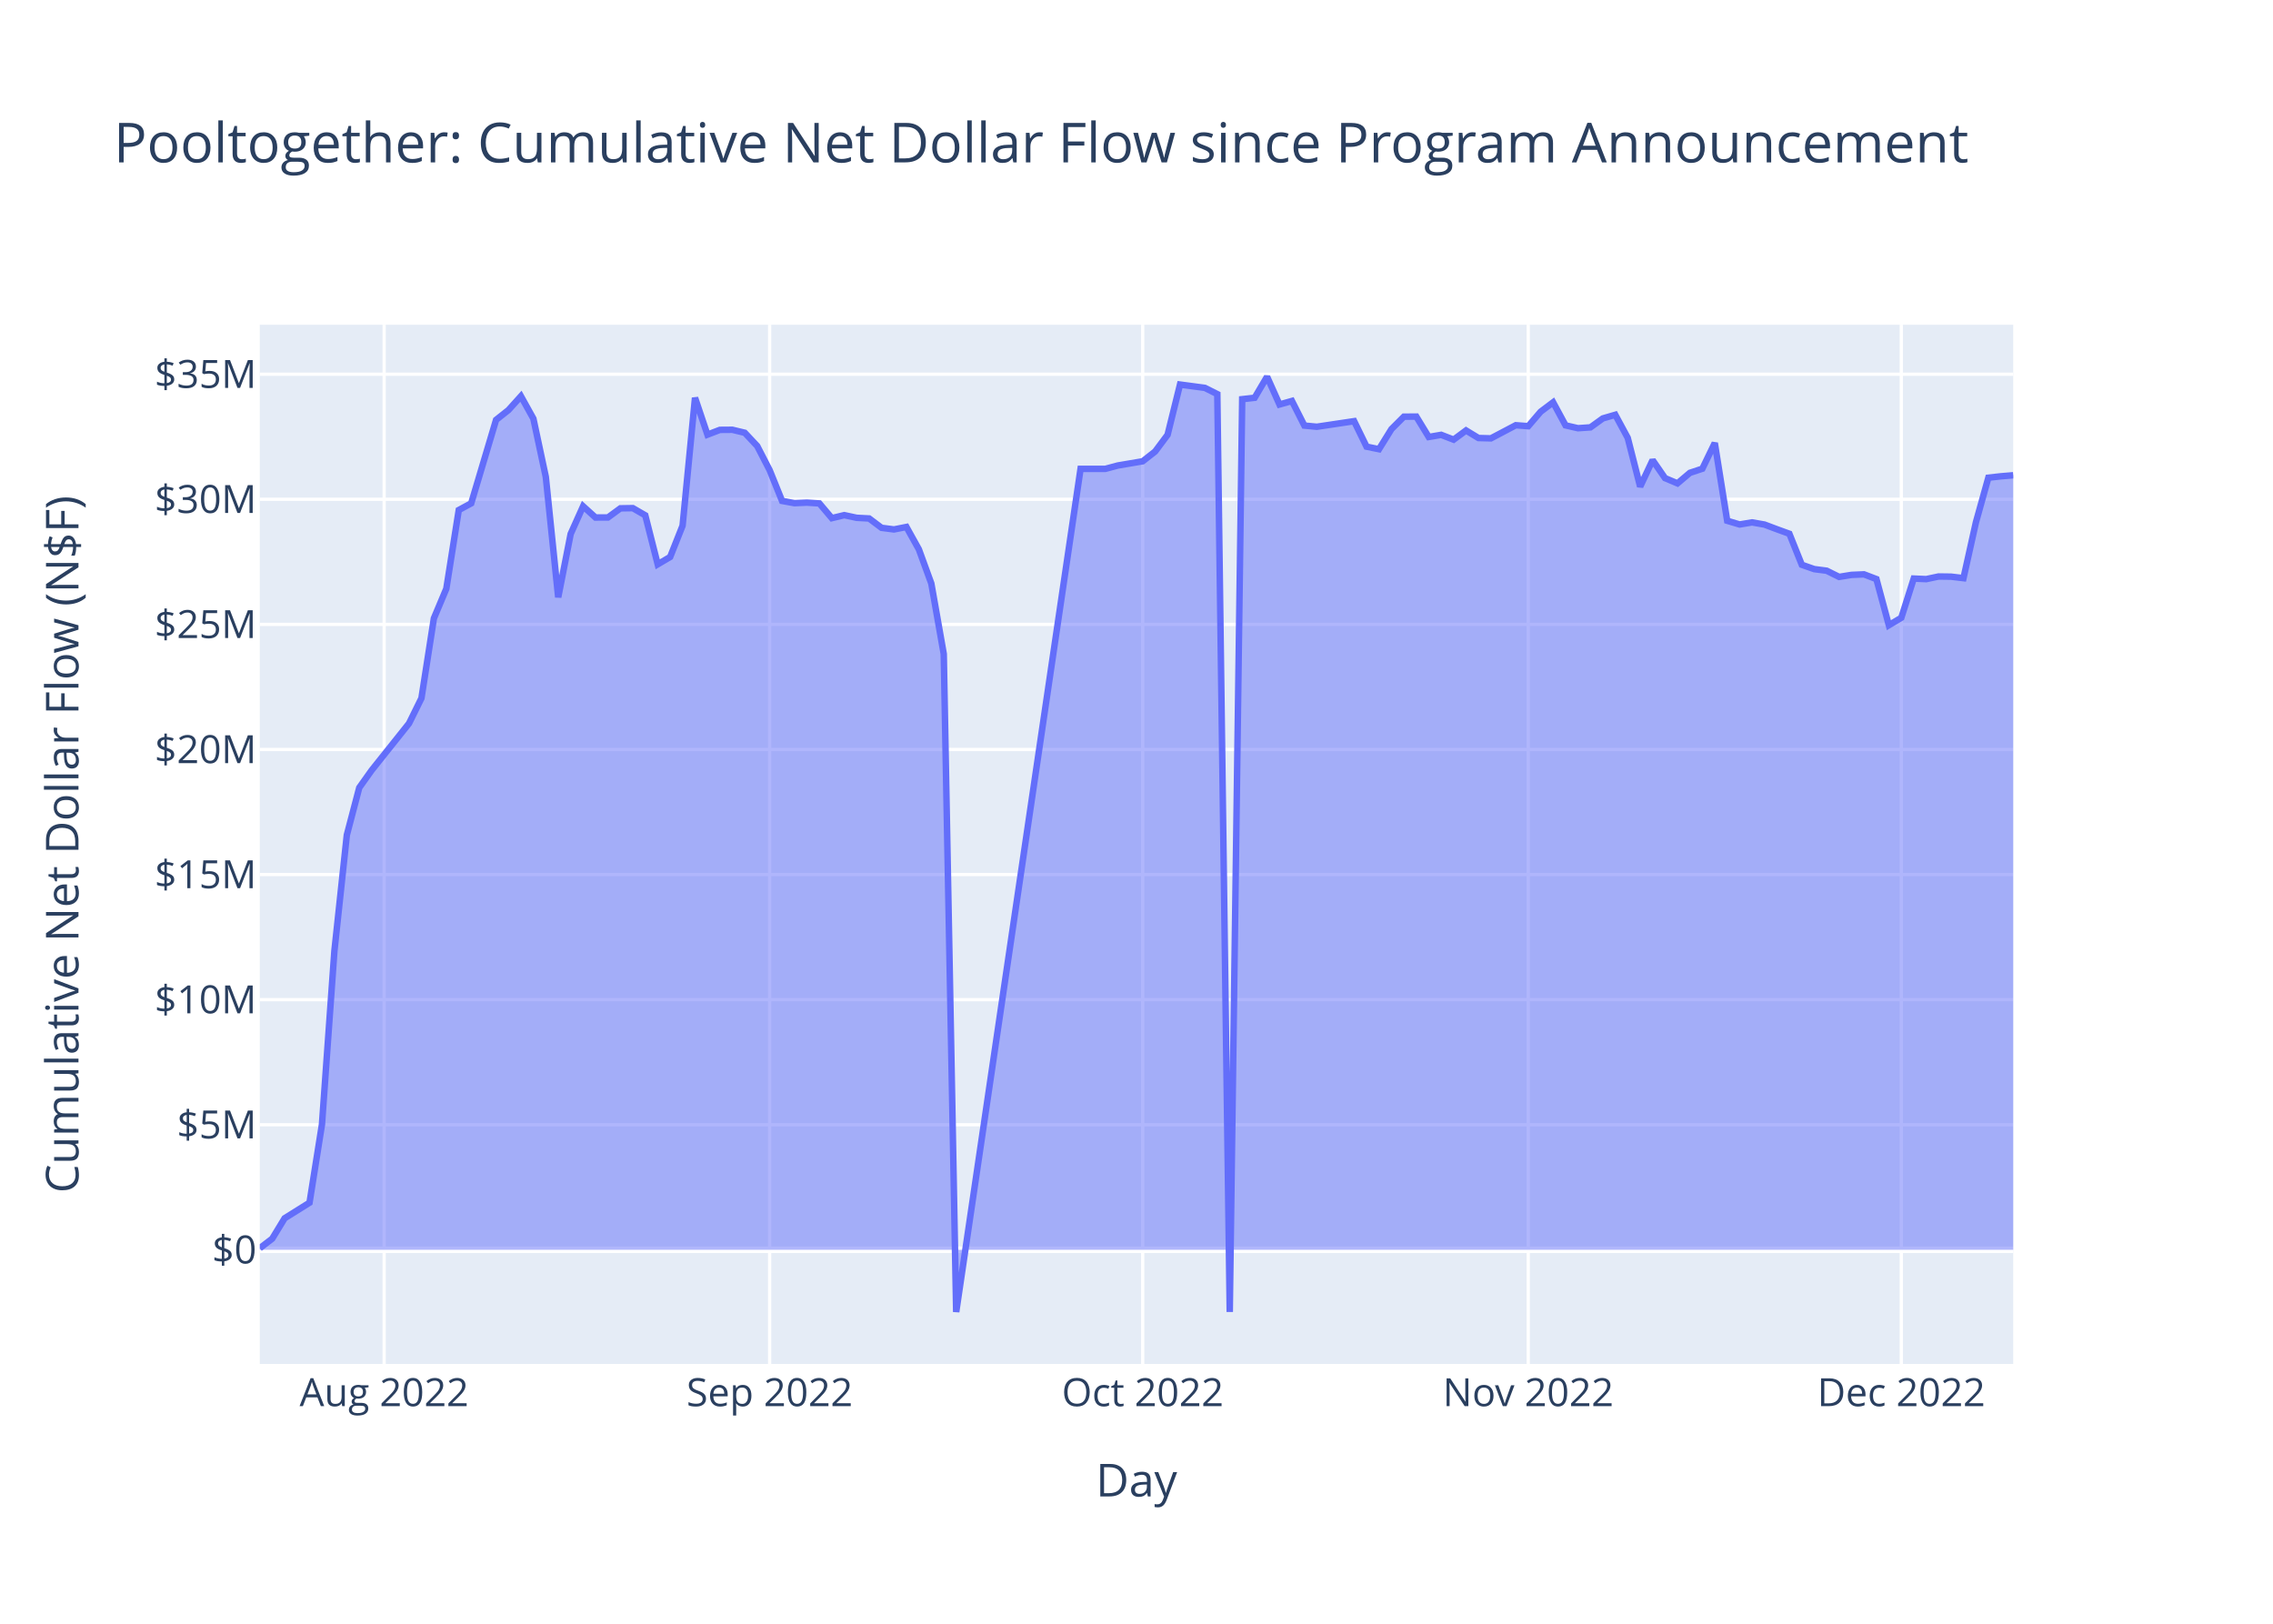
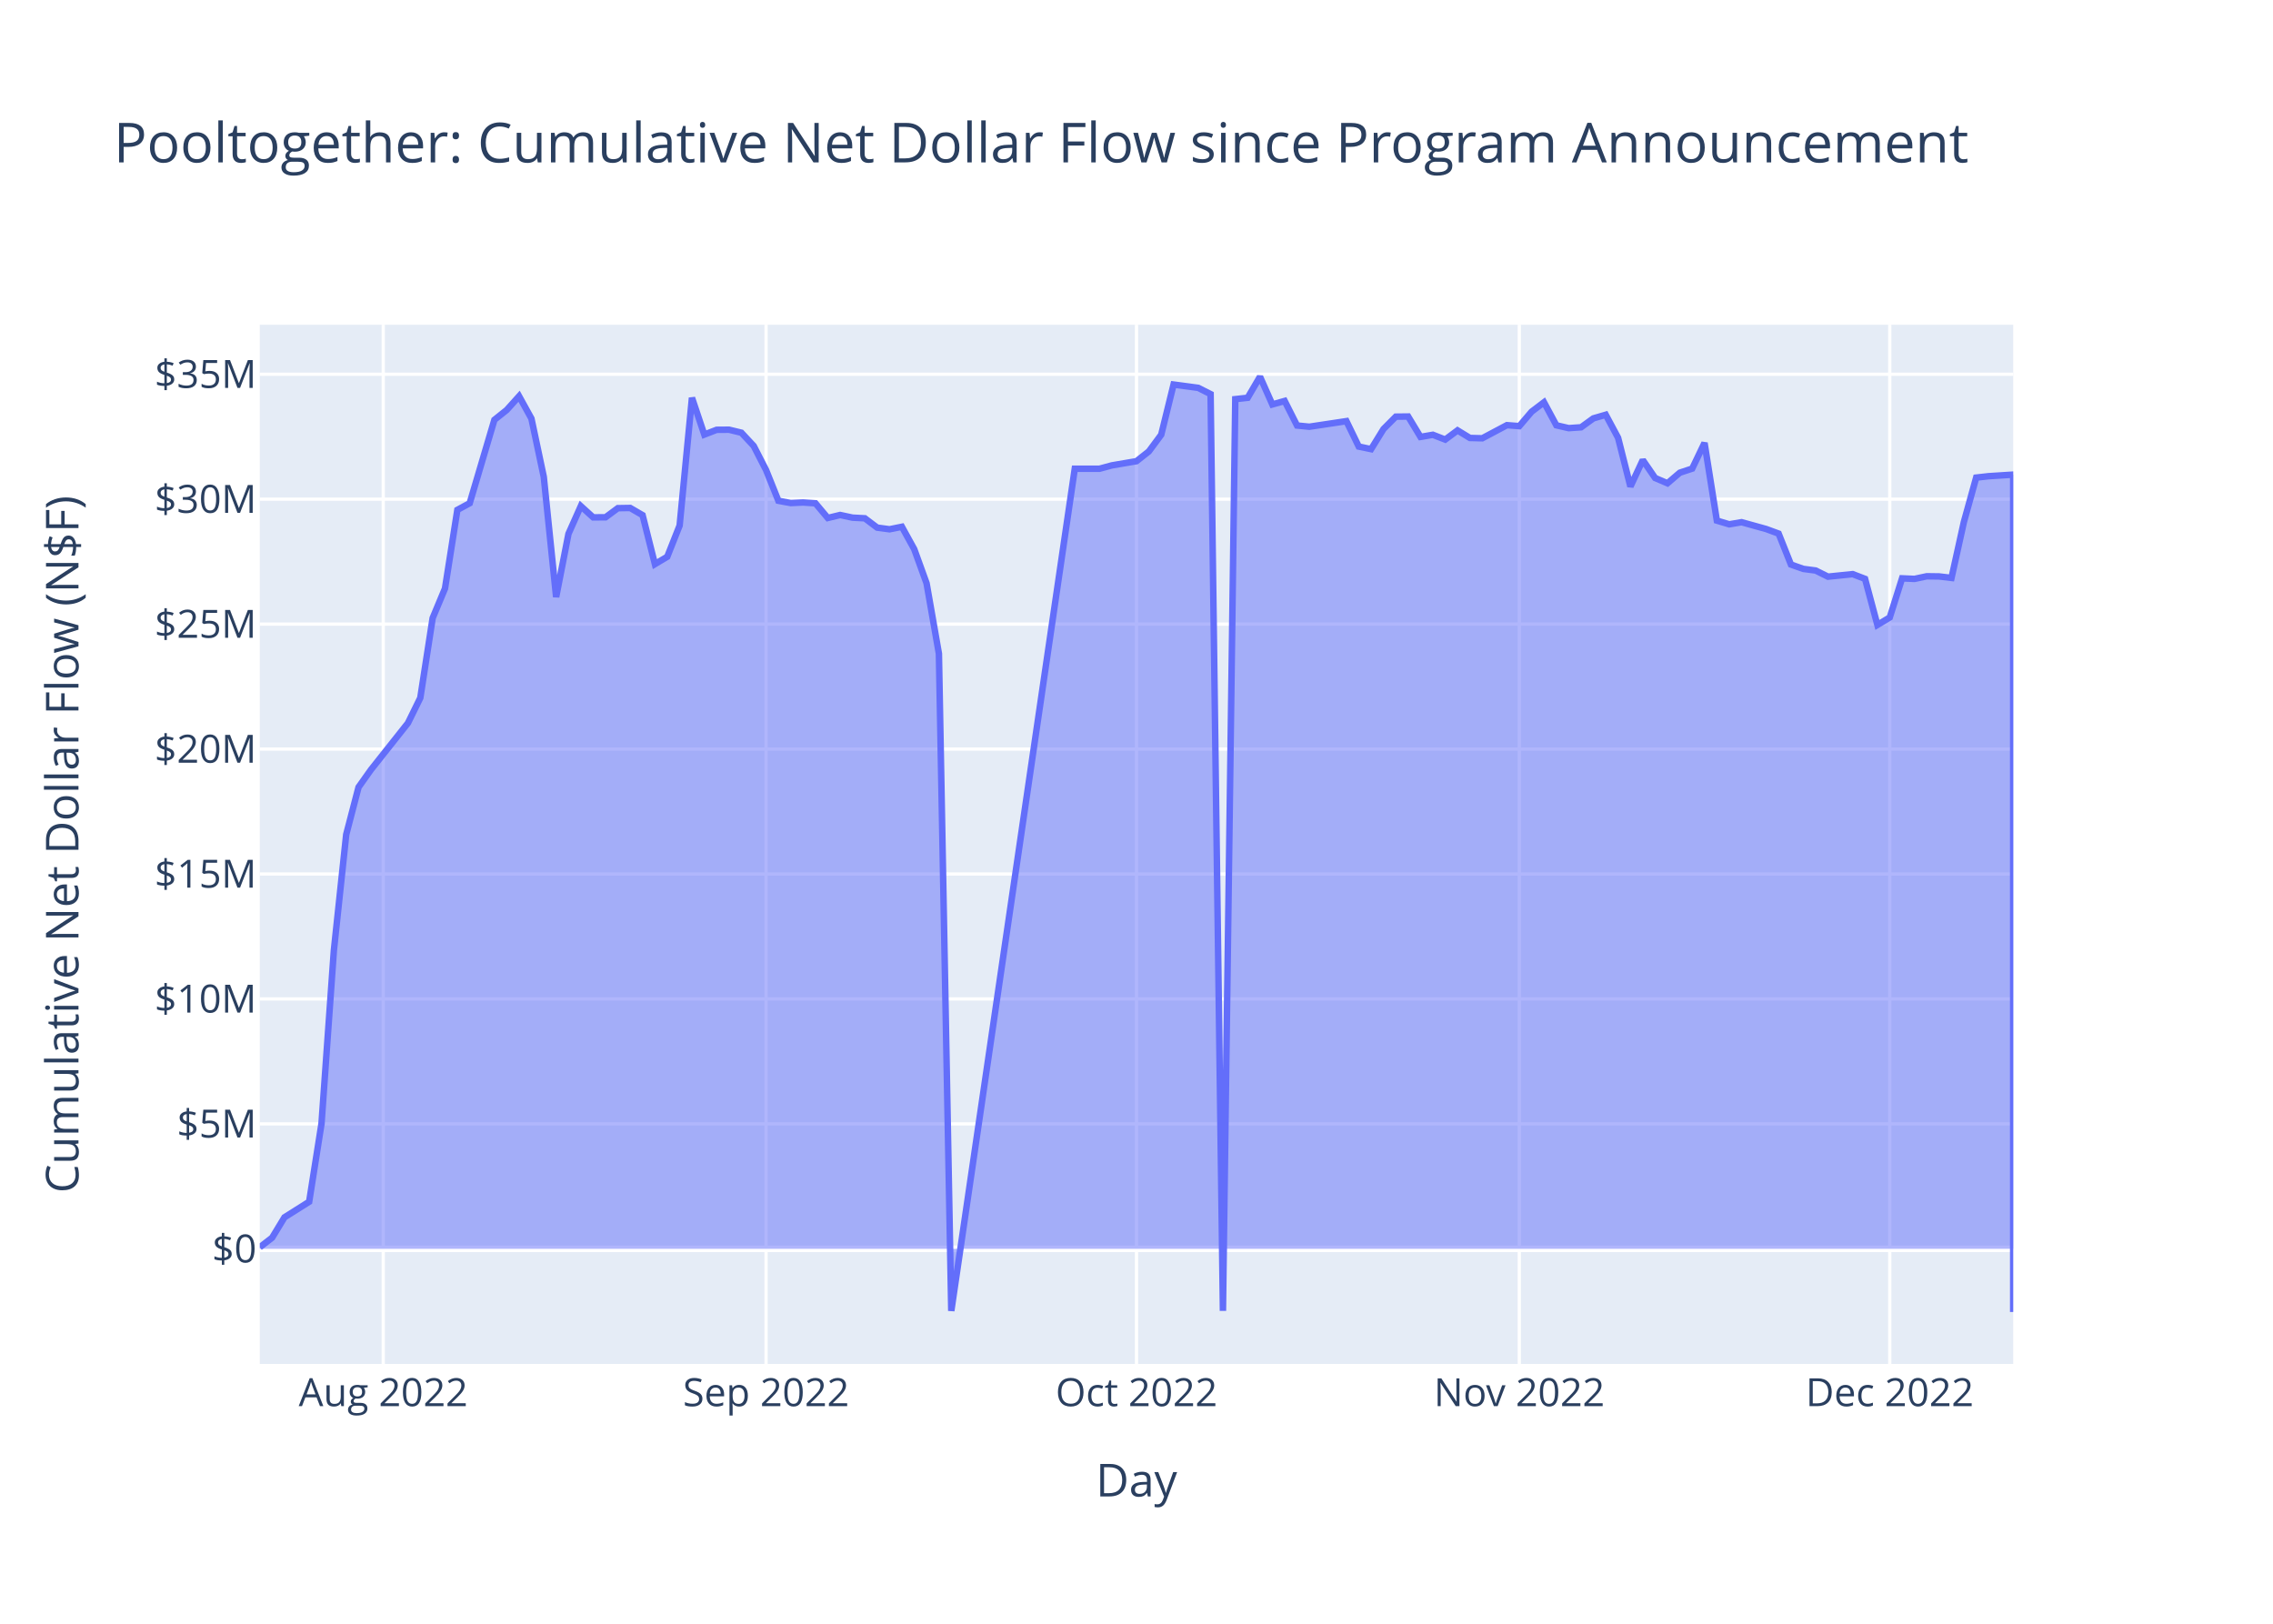
<svg xmlns="http://www.w3.org/2000/svg" class="main-svg" width="700" height="500" style="" viewBox="0 0 700 500">
  <rect x="0" y="0" width="700" height="500" style="fill: rgb(255, 255, 255); fill-opacity: 1;" />
-   <defs id="defs-9a3463">
+   <defs id="defs-106dd0">
    <g class="clips">
-       <clipPath id="clip9a3463xyplot" class="plotclip">
+       <clipPath id="clip106dd0xyplot" class="plotclip">
        <rect width="540" height="320" />
      </clipPath>
-       <clipPath class="axesclip" id="clip9a3463x">
+       <clipPath class="axesclip" id="clip106dd0x">
        <rect x="80" y="0" width="540" height="500" />
      </clipPath>
-       <clipPath class="axesclip" id="clip9a3463y">
+       <clipPath class="axesclip" id="clip106dd0y">
        <rect x="0" y="100" width="700" height="320" />
      </clipPath>
-       <clipPath class="axesclip" id="clip9a3463xy">
+       <clipPath class="axesclip" id="clip106dd0xy">
        <rect x="80" y="100" width="540" height="320" />
      </clipPath>
    </g>
    <g class="gradients" />
    <g class="patterns" />
  </defs>
  <g class="bglayer">
    <rect class="bg" x="80" y="100" width="540" height="320" style="fill: rgb(229, 236, 246); fill-opacity: 1; stroke-width: 0;" />
  </g>
  <g class="layer-below">
    <g class="imagelayer" />
    <g class="shapelayer" />
  </g>
  <g class="cartesianlayer">
    <g class="subplot xy">
      <g class="layer-subplot">
        <g class="shapelayer" />
        <g class="imagelayer" />
      </g>
      <g class="minor-gridlayer">
        <g class="x" />
        <g class="y" />
      </g>
      <g class="gridlayer">
        <g class="x">
-           <path class="xgrid crisp" transform="translate(118.3,0)" d="M0,100v320" style="stroke: rgb(255, 255, 255); stroke-opacity: 1; stroke-width: 1px;" />
-           <path class="xgrid crisp" transform="translate(237.02,0)" d="M0,100v320" style="stroke: rgb(255, 255, 255); stroke-opacity: 1; stroke-width: 1px;" />
-           <path class="xgrid crisp" transform="translate(351.91,0)" d="M0,100v320" style="stroke: rgb(255, 255, 255); stroke-opacity: 1; stroke-width: 1px;" />
-           <path class="xgrid crisp" transform="translate(470.64,0)" d="M0,100v320" style="stroke: rgb(255, 255, 255); stroke-opacity: 1; stroke-width: 1px;" />
-           <path class="xgrid crisp" transform="translate(585.53,0)" d="M0,100v320" style="stroke: rgb(255, 255, 255); stroke-opacity: 1; stroke-width: 1px;" />
+           <path class="xgrid crisp" transform="translate(118.03,0)" d="M0,100v320" style="stroke: rgb(255, 255, 255); stroke-opacity: 1; stroke-width: 1px;" />
+           <path class="xgrid crisp" transform="translate(235.92,0)" d="M0,100v320" style="stroke: rgb(255, 255, 255); stroke-opacity: 1; stroke-width: 1px;" />
+           <path class="xgrid crisp" transform="translate(350,0)" d="M0,100v320" style="stroke: rgb(255, 255, 255); stroke-opacity: 1; stroke-width: 1px;" />
+           <path class="xgrid crisp" transform="translate(467.89,0)" d="M0,100v320" style="stroke: rgb(255, 255, 255); stroke-opacity: 1; stroke-width: 1px;" />
+           <path class="xgrid crisp" transform="translate(581.97,0)" d="M0,100v320" style="stroke: rgb(255, 255, 255); stroke-opacity: 1; stroke-width: 1px;" />
        </g>
        <g class="y">
-           <path class="ygrid crisp" transform="translate(0,346.34)" d="M80,0h540" style="stroke: rgb(255, 255, 255); stroke-opacity: 1; stroke-width: 1px;" />
-           <path class="ygrid crisp" transform="translate(0,307.82)" d="M80,0h540" style="stroke: rgb(255, 255, 255); stroke-opacity: 1; stroke-width: 1px;" />
-           <path class="ygrid crisp" transform="translate(0,269.3)" d="M80,0h540" style="stroke: rgb(255, 255, 255); stroke-opacity: 1; stroke-width: 1px;" />
-           <path class="ygrid crisp" transform="translate(0,230.79)" d="M80,0h540" style="stroke: rgb(255, 255, 255); stroke-opacity: 1; stroke-width: 1px;" />
-           <path class="ygrid crisp" transform="translate(0,192.27)" d="M80,0h540" style="stroke: rgb(255, 255, 255); stroke-opacity: 1; stroke-width: 1px;" />
-           <path class="ygrid crisp" transform="translate(0,153.75)" d="M80,0h540" style="stroke: rgb(255, 255, 255); stroke-opacity: 1; stroke-width: 1px;" />
+           <path class="ygrid crisp" transform="translate(0,346.08)" d="M80,0h540" style="stroke: rgb(255, 255, 255); stroke-opacity: 1; stroke-width: 1px;" />
+           <path class="ygrid crisp" transform="translate(0,307.6)" d="M80,0h540" style="stroke: rgb(255, 255, 255); stroke-opacity: 1; stroke-width: 1px;" />
+           <path class="ygrid crisp" transform="translate(0,269.13)" d="M80,0h540" style="stroke: rgb(255, 255, 255); stroke-opacity: 1; stroke-width: 1px;" />
+           <path class="ygrid crisp" transform="translate(0,230.66)" d="M80,0h540" style="stroke: rgb(255, 255, 255); stroke-opacity: 1; stroke-width: 1px;" />
+           <path class="ygrid crisp" transform="translate(0,192.18)" d="M80,0h540" style="stroke: rgb(255, 255, 255); stroke-opacity: 1; stroke-width: 1px;" />
+           <path class="ygrid crisp" transform="translate(0,153.71)" d="M80,0h540" style="stroke: rgb(255, 255, 255); stroke-opacity: 1; stroke-width: 1px;" />
          <path class="ygrid crisp" transform="translate(0,115.24)" d="M80,0h540" style="stroke: rgb(255, 255, 255); stroke-opacity: 1; stroke-width: 1px;" />
        </g>
      </g>
      <g class="zerolinelayer">
-         <path class="yzl zl crisp" transform="translate(0,384.85)" d="M80,0h540" style="stroke: rgb(255, 255, 255); stroke-opacity: 1; stroke-width: 2px;" />
+         <path class="yzl zl crisp" transform="translate(0,384.55)" d="M80,0h540" style="stroke: rgb(255, 255, 255); stroke-opacity: 1; stroke-width: 2px;" />
      </g>
      <path class="xlines-below" />
      <path class="ylines-below" />
      <g class="overlines-below" />
      <g class="xaxislayer-below" />
      <g class="yaxislayer-below" />
      <g class="overaxes-below" />
-       <g class="plot" transform="translate(80,100)" clip-path="url(#clip9a3463xyplot)">
+       <g class="plot" transform="translate(80,100)" clip-path="url(#clip106dd0xyplot)">
        <g class="scatterlayer mlayer">
-           <g class="trace scatter trace68432b" style="stroke-miterlimit: 2;">
+           <g class="trace scatter tracefeb42e" style="stroke-miterlimit: 2;">
            <g class="fills">
              <g>
-                 <path class="js-fill" d="M540,284.85L0,284.85L0,284.37L3.83,281.43L7.66,275.14L15.32,270.35L19.15,246.27L22.98,192.85L26.81,157.13L30.64,142.55L34.47,137.17L45.96,122.77L49.79,115L53.62,90.4L57.45,81.28L61.28,57.06L65.11,54.99L72.77,29.3L76.6,26.26L80.43,22.01L84.26,28.91L88.09,46.86L91.91,83.92L95.74,64.42L99.57,55.89L103.4,59.36L107.23,59.34L111.06,56.53L114.89,56.47L118.72,58.68L122.55,73.77L126.38,71.51L130.21,61.87L134.04,22.49L137.87,33.84L141.7,32.37L145.53,32.34L149.36,33.26L153.19,37.34L157.02,44.77L160.85,54.25L164.68,54.94L168.51,54.77L172.34,55.02L176.17,59.55L180,58.63L183.83,59.45L187.66,59.65L191.49,62.53L195.32,63.03L199.15,62.27L202.98,69.17L206.81,79.67L210.64,101.37L214.47,304L252.77,44.37L256.6,44.37L260.43,44.37L264.26,43.34L271.91,42.04L275.74,39.03L279.57,33.9L283.4,18.42L291.06,19.44L294.89,21.36L298.72,303.99L302.55,22.92L306.38,22.49L310.21,16L314.04,24.55L317.87,23.47L321.7,31.05L325.53,31.41L337.02,29.69L340.85,37.54L344.68,38.32L348.51,32.14L352.34,28.31L356.17,28.28L360,34.56L363.83,33.9L367.66,35.38L371.49,32.55L375.32,34.88L379.15,34.98L386.81,30.94L390.64,31.24L394.47,26.77L398.3,23.89L402.13,30.98L405.96,31.86L409.79,31.6L413.62,28.84L417.45,27.73L421.28,34.83L425.11,49.84L428.94,41.69L432.77,47.23L436.6,48.84L440.43,45.6L444.26,44.33L448.09,36.41L451.91,60.36L455.74,61.5L459.57,60.86L463.4,61.53L467.23,62.97L471.06,64.36L474.89,73.91L478.72,75.25L482.55,75.74L486.38,77.64L490.21,77.02L494.04,76.86L497.87,78.32L501.7,92.52L505.53,90.23L509.36,78.16L513.19,78.33L517.02,77.52L520.85,77.57L524.68,78.03L528.51,60.83L532.34,47.1L536.17,46.67L540,46.35" style="fill: rgb(99, 110, 250); fill-opacity: 0.5; stroke-width: 0;" />
+                 <path class="js-fill" d="M540,284.55L0,284.55L0,284.07L3.8,281.13L7.61,274.85L15.21,270.06L19.01,246.01L22.82,192.65L26.62,156.97L30.42,142.4L34.23,137.03L45.63,122.65L49.44,114.89L53.24,90.32L57.04,81.21L60.85,57.01L64.65,54.95L72.25,29.29L76.06,26.24L79.86,22.01L83.66,28.89L87.46,46.83L91.27,83.84L95.07,64.37L98.87,55.85L102.68,59.31L106.48,59.29L110.28,56.48L114.08,56.42L117.89,58.63L121.69,73.71L125.49,71.44L129.3,61.82L133.1,22.49L136.9,33.82L140.7,32.35L144.51,32.32L148.31,33.24L152.11,37.31L155.92,44.74L159.72,54.21L163.52,54.9L167.32,54.73L171.13,54.98L174.93,59.5L178.73,58.58L182.54,59.4L186.34,59.6L190.14,62.47L193.94,62.98L197.75,62.21L201.55,69.11L205.35,79.6L209.15,101.28L212.96,303.67L250.99,44.34L254.79,44.34L258.59,44.34L262.39,43.31L270,42.01L273.8,39.01L277.61,33.87L281.41,18.42L289.01,19.43L292.82,21.36L296.62,303.66L300.42,22.91L304.23,22.49L308.03,16L311.83,24.54L315.63,23.47L319.44,31.03L323.24,31.4L334.65,29.68L338.45,37.51L342.25,38.3L346.06,32.12L349.86,28.3L353.66,28.26L357.46,34.54L361.27,33.88L365.07,35.36L368.87,32.53L372.68,34.86L376.48,34.96L384.08,30.92L387.89,31.22L391.69,26.76L395.49,23.88L399.3,30.96L403.1,31.84L406.9,31.58L410.7,28.83L414.51,27.72L418.31,34.81L422.11,49.81L425.92,41.66L429.72,47.19L433.52,48.81L437.32,45.56L441.13,44.3L444.93,36.38L448.73,60.31L452.54,61.45L456.34,60.8L463.94,62.91L467.75,64.31L471.55,73.84L475.35,75.18L479.15,75.68L482.96,77.57L490.56,76.79L494.37,78.25L498.17,92.43L501.97,90.14L505.77,78.09L509.58,78.26L513.38,77.45L517.18,77.5L520.99,77.96L524.79,60.78L528.59,47.07L532.39,46.64L540,46.15L540,304" style="fill: rgb(99, 110, 250); fill-opacity: 0.5; stroke-width: 0;" />
              </g>
            </g>
            <g class="errorbars" />
            <g class="lines">
-               <path class="js-line" d="M0,284.37L3.83,281.43L7.66,275.14L15.32,270.35L19.15,246.27L22.98,192.85L26.81,157.13L30.64,142.55L34.47,137.17L45.96,122.77L49.79,115L53.62,90.4L57.45,81.28L61.28,57.06L65.11,54.99L72.77,29.3L76.6,26.26L80.43,22.01L84.26,28.91L88.09,46.86L91.91,83.92L95.74,64.42L99.57,55.89L103.4,59.36L107.23,59.34L111.06,56.53L114.89,56.47L118.72,58.68L122.55,73.77L126.38,71.51L130.21,61.87L134.04,22.49L137.87,33.84L141.7,32.37L145.53,32.34L149.36,33.26L153.19,37.34L157.02,44.77L160.85,54.25L164.68,54.94L168.51,54.77L172.34,55.02L176.17,59.55L180,58.63L183.83,59.45L187.66,59.65L191.49,62.53L195.32,63.03L199.15,62.27L202.98,69.17L206.81,79.67L210.64,101.37L214.47,304L252.77,44.37L256.6,44.37L260.43,44.37L264.26,43.34L271.91,42.04L275.74,39.03L279.57,33.9L283.4,18.42L291.06,19.44L294.89,21.36L298.72,303.99L302.55,22.92L306.38,22.49L310.21,16L314.04,24.55L317.87,23.47L321.7,31.05L325.53,31.41L337.02,29.69L340.85,37.54L344.68,38.32L348.51,32.14L352.34,28.31L356.17,28.28L360,34.56L363.83,33.9L367.66,35.38L371.49,32.55L375.32,34.88L379.15,34.98L386.81,30.94L390.64,31.24L394.47,26.77L398.3,23.89L402.13,30.98L405.96,31.86L409.79,31.6L413.62,28.84L417.45,27.73L421.28,34.83L425.11,49.84L428.94,41.69L432.77,47.23L436.6,48.84L440.43,45.6L444.26,44.33L448.09,36.41L451.91,60.36L455.74,61.5L459.57,60.86L463.4,61.53L467.23,62.97L471.06,64.36L474.89,73.91L478.72,75.25L482.55,75.74L486.38,77.64L490.21,77.02L494.04,76.86L497.87,78.32L501.7,92.52L505.53,90.23L509.36,78.16L513.19,78.33L517.02,77.52L520.85,77.57L524.68,78.03L528.51,60.83L532.34,47.1L536.17,46.67L540,46.35" style="vector-effect: non-scaling-stroke; fill: none; stroke: rgb(99, 110, 250); stroke-opacity: 1; stroke-width: 2px; opacity: 1;" />
+               <path class="js-line" d="M0,284.07L3.8,281.13L7.61,274.85L15.21,270.06L19.01,246.01L22.82,192.65L26.62,156.97L30.42,142.4L34.23,137.03L45.63,122.65L49.44,114.89L53.24,90.32L57.04,81.21L60.85,57.01L64.65,54.95L72.25,29.29L76.06,26.24L79.86,22.01L83.66,28.89L87.46,46.83L91.27,83.84L95.07,64.37L98.87,55.85L102.68,59.31L106.48,59.29L110.28,56.48L114.08,56.42L117.89,58.63L121.69,73.71L125.49,71.44L129.3,61.82L133.1,22.49L136.9,33.82L140.7,32.35L144.51,32.32L148.31,33.24L152.11,37.31L155.92,44.74L159.72,54.21L163.52,54.9L167.32,54.73L171.13,54.98L174.93,59.5L178.73,58.58L182.54,59.4L186.34,59.6L190.14,62.47L193.94,62.98L197.75,62.21L201.55,69.11L205.35,79.6L209.15,101.28L212.96,303.67L250.99,44.34L254.79,44.34L258.59,44.34L262.39,43.31L270,42.01L273.8,39.01L277.61,33.87L281.41,18.42L289.01,19.43L292.82,21.36L296.62,303.66L300.42,22.91L304.23,22.49L308.03,16L311.83,24.54L315.63,23.47L319.44,31.03L323.24,31.4L334.65,29.68L338.45,37.51L342.25,38.3L346.06,32.12L349.86,28.3L353.66,28.26L357.46,34.54L361.27,33.88L365.07,35.36L368.87,32.53L372.68,34.86L376.48,34.96L384.08,30.92L387.89,31.22L391.69,26.76L395.49,23.88L399.3,30.96L403.1,31.84L406.9,31.58L410.7,28.83L414.51,27.72L418.31,34.81L422.11,49.81L425.92,41.66L429.72,47.19L433.52,48.81L437.32,45.56L441.13,44.3L444.93,36.38L448.73,60.31L452.54,61.45L456.34,60.8L463.94,62.91L467.75,64.31L471.55,73.84L475.35,75.18L479.15,75.68L482.96,77.57L490.56,76.79L494.37,78.25L498.17,92.43L501.97,90.14L505.77,78.09L509.58,78.26L513.38,77.45L517.18,77.5L520.99,77.96L524.79,60.78L528.59,47.07L532.39,46.64L540,46.15L540,304" style="vector-effect: non-scaling-stroke; fill: none; stroke: rgb(99, 110, 250); stroke-opacity: 1; stroke-width: 2px; opacity: 1;" />
            </g>
            <g class="points" />
            <g class="text" />
          </g>
        </g>
      </g>
      <g class="overplot" />
      <path class="xlines-above crisp" d="M0,0" style="fill: none;" />
      <path class="ylines-above crisp" d="M0,0" style="fill: none;" />
      <g class="overlines-above" />
      <g class="xaxislayer-above">
        <g class="xtick">
-           <text text-anchor="middle" x="0" y="433" transform="translate(118.3,0)" style="font-family: 'Open Sans', verdana, arial, sans-serif; font-size: 12px; fill: rgb(42, 63, 95); fill-opacity: 1; white-space: pre; opacity: 1;">Aug 2022</text>
+           <text text-anchor="middle" x="0" y="433" transform="translate(118.03,0)" style="font-family: 'Open Sans', verdana, arial, sans-serif; font-size: 12px; fill: rgb(42, 63, 95); fill-opacity: 1; white-space: pre; opacity: 1;">Aug 2022</text>
        </g>
        <g class="xtick">
-           <text text-anchor="middle" x="0" y="433" style="font-family: 'Open Sans', verdana, arial, sans-serif; font-size: 12px; fill: rgb(42, 63, 95); fill-opacity: 1; white-space: pre; opacity: 1;" transform="translate(237.02,0)">Sep 2022</text>
+           <text text-anchor="middle" x="0" y="433" style="font-family: 'Open Sans', verdana, arial, sans-serif; font-size: 12px; fill: rgb(42, 63, 95); fill-opacity: 1; white-space: pre; opacity: 1;" transform="translate(235.92,0)">Sep 2022</text>
        </g>
        <g class="xtick">
-           <text text-anchor="middle" x="0" y="433" style="font-family: 'Open Sans', verdana, arial, sans-serif; font-size: 12px; fill: rgb(42, 63, 95); fill-opacity: 1; white-space: pre; opacity: 1;" transform="translate(351.91,0)">Oct 2022</text>
+           <text text-anchor="middle" x="0" y="433" style="font-family: 'Open Sans', verdana, arial, sans-serif; font-size: 12px; fill: rgb(42, 63, 95); fill-opacity: 1; white-space: pre; opacity: 1;" transform="translate(350,0)">Oct 2022</text>
        </g>
        <g class="xtick">
-           <text text-anchor="middle" x="0" y="433" style="font-family: 'Open Sans', verdana, arial, sans-serif; font-size: 12px; fill: rgb(42, 63, 95); fill-opacity: 1; white-space: pre; opacity: 1;" transform="translate(470.64,0)">Nov 2022</text>
+           <text text-anchor="middle" x="0" y="433" style="font-family: 'Open Sans', verdana, arial, sans-serif; font-size: 12px; fill: rgb(42, 63, 95); fill-opacity: 1; white-space: pre; opacity: 1;" transform="translate(467.89,0)">Nov 2022</text>
        </g>
        <g class="xtick">
-           <text text-anchor="middle" x="0" y="433" style="font-family: 'Open Sans', verdana, arial, sans-serif; font-size: 12px; fill: rgb(42, 63, 95); fill-opacity: 1; white-space: pre; opacity: 1;" transform="translate(585.53,0)">Dec 2022</text>
+           <text text-anchor="middle" x="0" y="433" style="font-family: 'Open Sans', verdana, arial, sans-serif; font-size: 12px; fill: rgb(42, 63, 95); fill-opacity: 1; white-space: pre; opacity: 1;" transform="translate(581.97,0)">Dec 2022</text>
        </g>
      </g>
      <g class="yaxislayer-above">
        <g class="ytick">
-           <text text-anchor="end" x="79" y="4.2" transform="translate(0,384.85)" style="font-family: 'Open Sans', verdana, arial, sans-serif; font-size: 12px; fill: rgb(42, 63, 95); fill-opacity: 1; white-space: pre; opacity: 1;">$0</text>
+           <text text-anchor="end" x="79" y="4.2" transform="translate(0,384.55)" style="font-family: 'Open Sans', verdana, arial, sans-serif; font-size: 12px; fill: rgb(42, 63, 95); fill-opacity: 1; white-space: pre; opacity: 1;">$0</text>
        </g>
        <g class="ytick">
-           <text text-anchor="end" x="79" y="4.2" style="font-family: 'Open Sans', verdana, arial, sans-serif; font-size: 12px; fill: rgb(42, 63, 95); fill-opacity: 1; white-space: pre; opacity: 1;" transform="translate(0,346.34)">$5M</text>
+           <text text-anchor="end" x="79" y="4.2" style="font-family: 'Open Sans', verdana, arial, sans-serif; font-size: 12px; fill: rgb(42, 63, 95); fill-opacity: 1; white-space: pre; opacity: 1;" transform="translate(0,346.08)">$5M</text>
        </g>
        <g class="ytick">
-           <text text-anchor="end" x="79" y="4.2" style="font-family: 'Open Sans', verdana, arial, sans-serif; font-size: 12px; fill: rgb(42, 63, 95); fill-opacity: 1; white-space: pre; opacity: 1;" transform="translate(0,307.82)">$10M</text>
+           <text text-anchor="end" x="79" y="4.2" style="font-family: 'Open Sans', verdana, arial, sans-serif; font-size: 12px; fill: rgb(42, 63, 95); fill-opacity: 1; white-space: pre; opacity: 1;" transform="translate(0,307.6)">$10M</text>
        </g>
        <g class="ytick">
-           <text text-anchor="end" x="79" y="4.2" style="font-family: 'Open Sans', verdana, arial, sans-serif; font-size: 12px; fill: rgb(42, 63, 95); fill-opacity: 1; white-space: pre; opacity: 1;" transform="translate(0,269.3)">$15M</text>
+           <text text-anchor="end" x="79" y="4.2" style="font-family: 'Open Sans', verdana, arial, sans-serif; font-size: 12px; fill: rgb(42, 63, 95); fill-opacity: 1; white-space: pre; opacity: 1;" transform="translate(0,269.13)">$15M</text>
        </g>
        <g class="ytick">
-           <text text-anchor="end" x="79" y="4.2" style="font-family: 'Open Sans', verdana, arial, sans-serif; font-size: 12px; fill: rgb(42, 63, 95); fill-opacity: 1; white-space: pre; opacity: 1;" transform="translate(0,230.79)">$20M</text>
+           <text text-anchor="end" x="79" y="4.2" style="font-family: 'Open Sans', verdana, arial, sans-serif; font-size: 12px; fill: rgb(42, 63, 95); fill-opacity: 1; white-space: pre; opacity: 1;" transform="translate(0,230.66)">$20M</text>
        </g>
        <g class="ytick">
-           <text text-anchor="end" x="79" y="4.2" style="font-family: 'Open Sans', verdana, arial, sans-serif; font-size: 12px; fill: rgb(42, 63, 95); fill-opacity: 1; white-space: pre; opacity: 1;" transform="translate(0,192.27)">$25M</text>
+           <text text-anchor="end" x="79" y="4.2" style="font-family: 'Open Sans', verdana, arial, sans-serif; font-size: 12px; fill: rgb(42, 63, 95); fill-opacity: 1; white-space: pre; opacity: 1;" transform="translate(0,192.18)">$25M</text>
        </g>
        <g class="ytick">
-           <text text-anchor="end" x="79" y="4.2" style="font-family: 'Open Sans', verdana, arial, sans-serif; font-size: 12px; fill: rgb(42, 63, 95); fill-opacity: 1; white-space: pre; opacity: 1;" transform="translate(0,153.75)">$30M</text>
+           <text text-anchor="end" x="79" y="4.2" style="font-family: 'Open Sans', verdana, arial, sans-serif; font-size: 12px; fill: rgb(42, 63, 95); fill-opacity: 1; white-space: pre; opacity: 1;" transform="translate(0,153.71)">$30M</text>
        </g>
        <g class="ytick">
          <text text-anchor="end" x="79" y="4.2" style="font-family: 'Open Sans', verdana, arial, sans-serif; font-size: 12px; fill: rgb(42, 63, 95); fill-opacity: 1; white-space: pre; opacity: 1;" transform="translate(0,115.24)">$35M</text>
        </g>
      </g>
      <g class="overaxes-above" />
    </g>
  </g>
  <g class="polarlayer" />
  <g class="smithlayer" />
  <g class="ternarylayer" />
  <g class="geolayer" />
  <g class="funnelarealayer" />
  <g class="pielayer" />
  <g class="iciclelayer" />
  <g class="treemaplayer" />
  <g class="sunburstlayer" />
  <g class="glimages" />
-   <defs id="topdefs-9a3463">
+   <defs id="topdefs-106dd0">
    <g class="clips" />
  </defs>
  <g class="layer-above">
    <g class="imagelayer" />
    <g class="shapelayer" />
  </g>
  <g class="infolayer">
    <g class="g-gtitle">
      <text class="gtitle" x="35" y="50" text-anchor="start" dy="0em" style="font-family: 'Open Sans', verdana, arial, sans-serif; font-size: 17px; fill: rgb(42, 63, 95); opacity: 1; font-weight: normal; white-space: pre;">Pooltogether: Cumulative Net Dollar Flow since Program Announcement</text>
    </g>
    <g class="g-xtitle">
      <text class="xtitle" x="350" y="460.8" text-anchor="middle" style="font-family: 'Open Sans', verdana, arial, sans-serif; font-size: 14px; fill: rgb(42, 63, 95); opacity: 1; font-weight: normal; white-space: pre;">Day</text>
    </g>
    <g class="g-ytitle">
      <text class="ytitle" transform="rotate(-90,24.16875,260)" x="24.169" y="260" text-anchor="middle" style="font-family: 'Open Sans', verdana, arial, sans-serif; font-size: 14px; fill: rgb(42, 63, 95); opacity: 1; font-weight: normal; white-space: pre;">Cumulative Net Dollar Flow (N$F)</text>
    </g>
  </g>
</svg>
